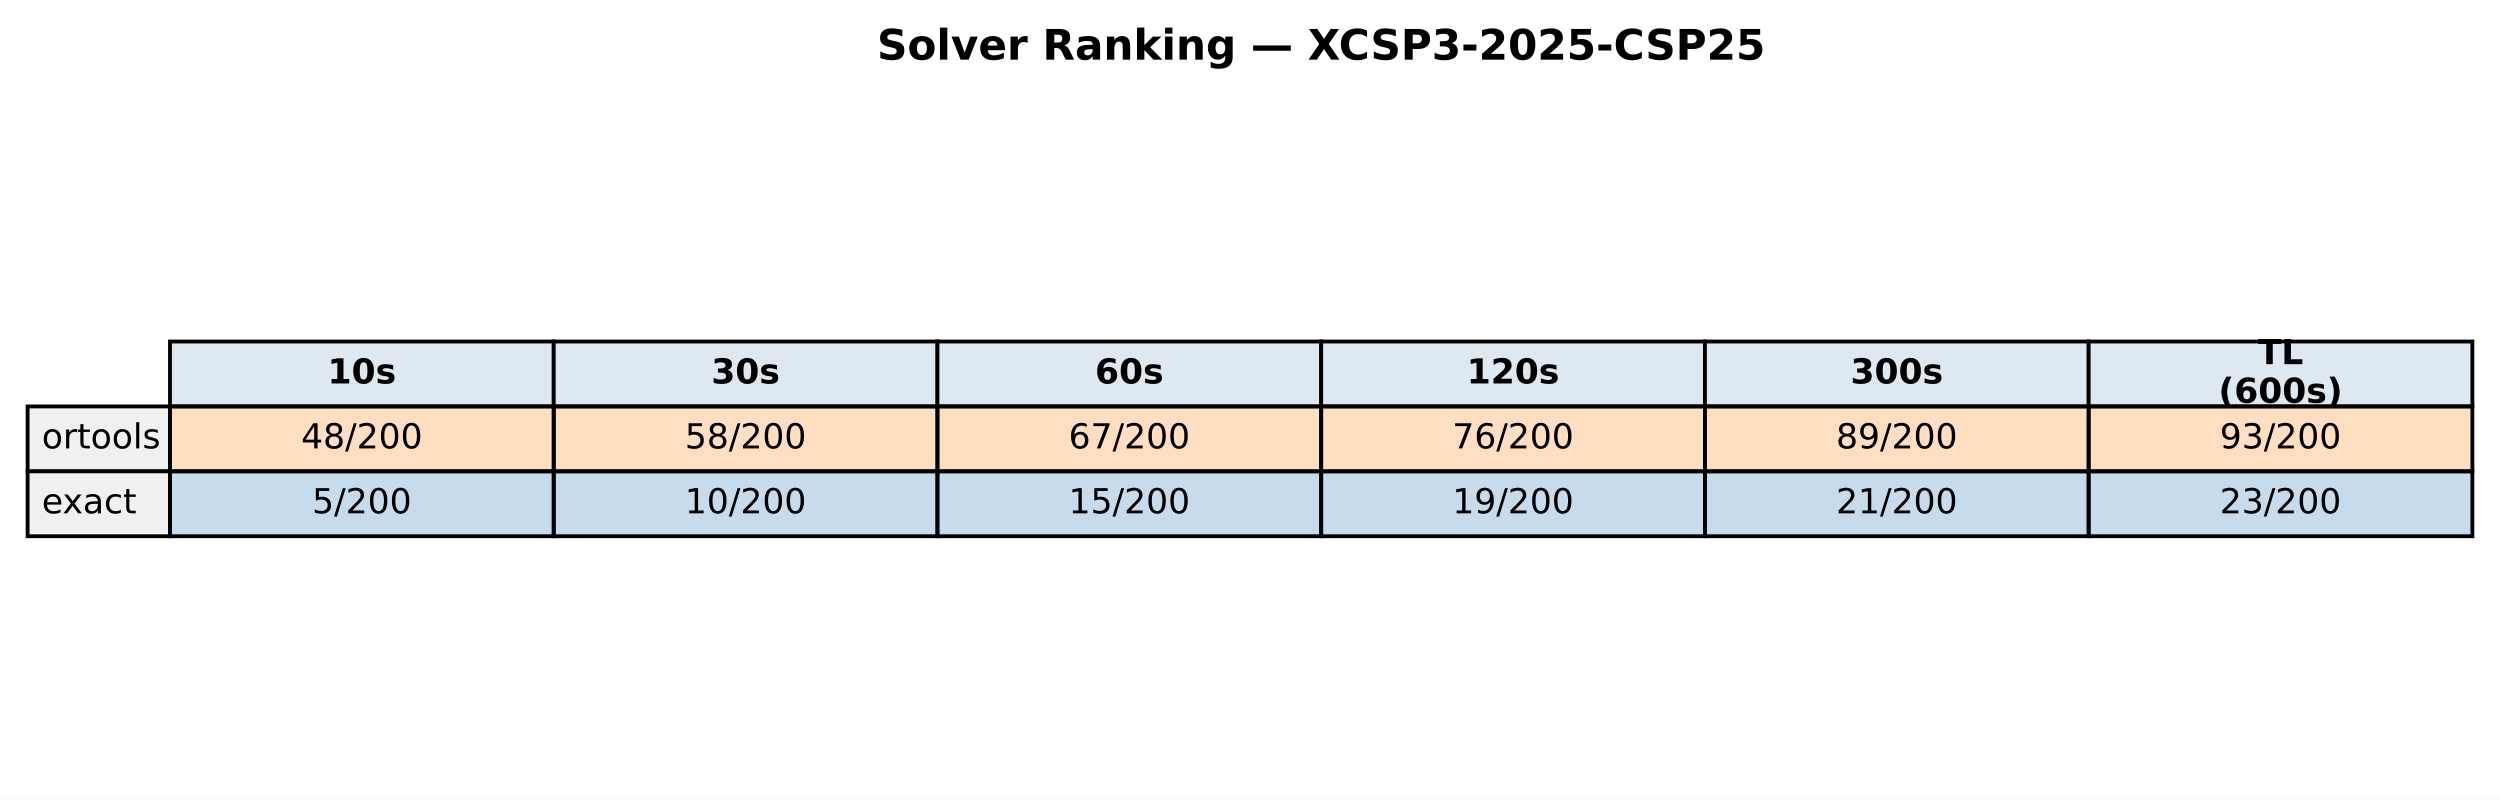
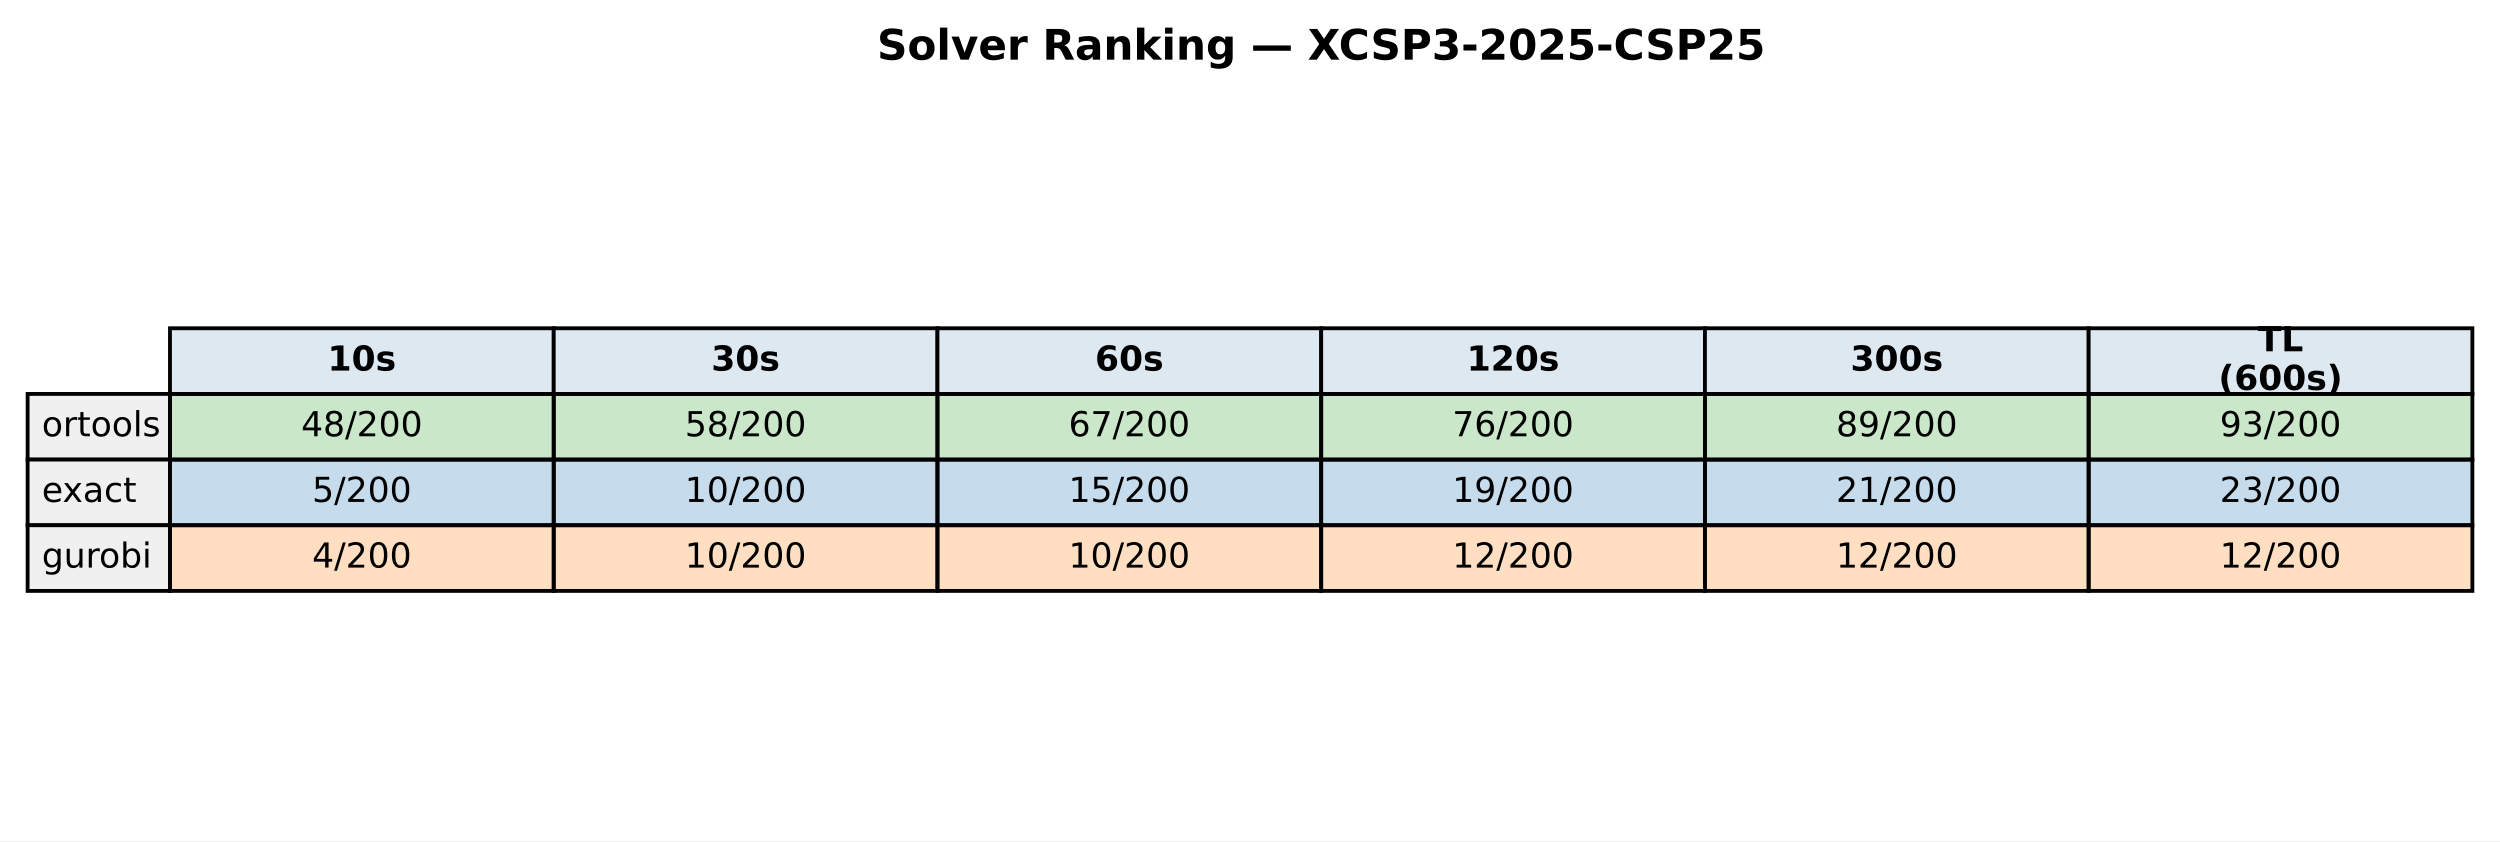
- <svg xmlns="http://www.w3.org/2000/svg" xmlns:xlink="http://www.w3.org/1999/xlink" width="651.881pt" height="208.518pt" viewBox="0 0 651.881 208.518" version="1.1">
+ <svg xmlns="http://www.w3.org/2000/svg" xmlns:xlink="http://www.w3.org/1999/xlink" width="651.881pt" height="219.318pt" viewBox="0 0 651.881 219.318" version="1.1">
  <defs>
    <style type="text/css">*{stroke-linejoin: round; stroke-linecap: butt}</style>
  </defs>
  <g id="figure_1">
    <g id="patch_1">
-       <path d="M 0 208.518  L 651.881 208.518  L 651.881 0  L 0 0  z " style="fill: #ffffff" />
+       <path d="M 0 219.318  L 651.881 219.318  L 651.881 0  L 0 0  z " style="fill: #ffffff" />
    </g>
    <g id="axes_1">
      <g id="table_1">
        <g id="patch_2">
-           <path d="M 44.325 105.976  L 144.384 105.976  L 144.384 89.051  L 44.325 89.051  z " style="fill: #dde8f0; stroke: #000000; stroke-linejoin: miter" />
+           <path d="M 44.325 102.718  L 144.384 102.718  L 144.384 85.597  L 44.325 85.597  z " style="fill: #dde8f0; stroke: #000000; stroke-linejoin: miter" />
        </g>
        <g id="text_1">
-           <g transform="translate(85.41442 99.99704) scale(0.09 -0.09)">
+           <g transform="translate(85.41442 96.64083) scale(0.09 -0.09)">
            <defs>
              <path id="DejaVuSans-Bold-31" d="M 750 831  L 1813 831  L 1813 3847  L 722 3622  L 722 4441  L 1806 4666  L 2950 4666  L 2950 831  L 4013 831  L 4013 0  L 750 0  L 750 831  z " transform="scale(0.015625)" />
              <path id="DejaVuSans-Bold-30" d="M 2944 2338  Q 2944 3213 2780 3570  Q 2616 3928 2228 3928  Q 1841 3928 1675 3570  Q 1509 3213 1509 2338  Q 1509 1453 1675 1090  Q 1841 728 2228 728  Q 2613 728 2778 1090  Q 2944 1453 2944 2338  z M 4147 2328  Q 4147 1169 3647 539  Q 3147 -91 2228 -91  Q 1306 -91 806 539  Q 306 1169 306 2328  Q 306 3491 806 4120  Q 1306 4750 2228 4750  Q 3147 4750 3647 4120  Q 4147 3491 4147 2328  z " transform="scale(0.015625)" />
              <path id="DejaVuSans-Bold-73" d="M 3272 3391  L 3272 2541  Q 2913 2691 2578 2766  Q 2244 2841 1947 2841  Q 1628 2841 1473 2761  Q 1319 2681 1319 2516  Q 1319 2381 1436 2309  Q 1553 2238 1856 2203  L 2053 2175  Q 2913 2066 3209 1816  Q 3506 1566 3506 1031  Q 3506 472 3093 190  Q 2681 -91 1863 -91  Q 1516 -91 1145 -36  Q 775 19 384 128  L 384 978  Q 719 816 1070 734  Q 1422 653 1784 653  Q 2113 653 2278 743  Q 2444 834 2444 1013  Q 2444 1163 2330 1236  Q 2216 1309 1875 1350  L 1678 1375  Q 931 1469 631 1722  Q 331 1975 331 2491  Q 331 3047 712 3315  Q 1094 3584 1881 3584  Q 2191 3584 2531 3537  Q 2872 3491 3272 3391  z " transform="scale(0.015625)" />
            </defs>
            <use xlink:href="#DejaVuSans-Bold-31" />
            <use xlink:href="#DejaVuSans-Bold-30" transform="translate(69.58008 0)" />
            <use xlink:href="#DejaVuSans-Bold-73" transform="translate(139.1602 0)" />
          </g>
        </g>
        <g id="patch_3">
-           <path d="M 144.384 105.976  L 244.444 105.976  L 244.444 89.051  L 144.384 89.051  z " style="fill: #dde8f0; stroke: #000000; stroke-linejoin: miter" />
+           <path d="M 144.384 102.718  L 244.444 102.718  L 244.444 85.597  L 144.384 85.597  z " style="fill: #dde8f0; stroke: #000000; stroke-linejoin: miter" />
        </g>
        <g id="text_2">
-           <g transform="translate(185.4737 99.99704) scale(0.09 -0.09)">
+           <g transform="translate(185.4737 96.64083) scale(0.09 -0.09)">
            <defs>
              <path id="DejaVuSans-Bold-33" d="M 2981 2516  Q 3453 2394 3698 2092  Q 3944 1791 3944 1325  Q 3944 631 3412 270  Q 2881 -91 1863 -91  Q 1503 -91 1142 -33  Q 781 25 428 141  L 428 1069  Q 766 900 1098 814  Q 1431 728 1753 728  Q 2231 728 2486 893  Q 2741 1059 2741 1369  Q 2741 1688 2480 1852  Q 2219 2016 1709 2016  L 1228 2016  L 1228 2791  L 1734 2791  Q 2188 2791 2409 2933  Q 2631 3075 2631 3366  Q 2631 3634 2415 3781  Q 2200 3928 1806 3928  Q 1516 3928 1219 3862  Q 922 3797 628 3669  L 628 4550  Q 984 4650 1334 4700  Q 1684 4750 2022 4750  Q 2931 4750 3382 4451  Q 3834 4153 3834 3553  Q 3834 3144 3618 2883  Q 3403 2622 2981 2516  z " transform="scale(0.015625)" />
            </defs>
            <use xlink:href="#DejaVuSans-Bold-33" />
            <use xlink:href="#DejaVuSans-Bold-30" transform="translate(69.58008 0)" />
            <use xlink:href="#DejaVuSans-Bold-73" transform="translate(139.1602 0)" />
          </g>
        </g>
        <g id="patch_4">
-           <path d="M 244.444 105.976  L 344.503 105.976  L 344.503 89.051  L 244.444 89.051  z " style="fill: #dde8f0; stroke: #000000; stroke-linejoin: miter" />
+           <path d="M 244.444 102.718  L 344.503 102.718  L 344.503 85.597  L 244.444 85.597  z " style="fill: #dde8f0; stroke: #000000; stroke-linejoin: miter" />
        </g>
        <g id="text_3">
-           <g transform="translate(285.533 99.99704) scale(0.09 -0.09)">
+           <g transform="translate(285.533 96.64083) scale(0.09 -0.09)">
            <defs>
              <path id="DejaVuSans-Bold-36" d="M 2316 2303  Q 2000 2303 1842 2098  Q 1684 1894 1684 1484  Q 1684 1075 1842 870  Q 2000 666 2316 666  Q 2634 666 2792 870  Q 2950 1075 2950 1484  Q 2950 1894 2792 2098  Q 2634 2303 2316 2303  z M 3803 4544  L 3803 3681  Q 3506 3822 3243 3889  Q 2981 3956 2731 3956  Q 2194 3956 1894 3657  Q 1594 3359 1544 2772  Q 1750 2925 1990 3001  Q 2231 3078 2516 3078  Q 3231 3078 3670 2659  Q 4109 2241 4109 1563  Q 4109 813 3618 361  Q 3128 -91 2303 -91  Q 1394 -91 895 523  Q 397 1138 397 2266  Q 397 3422 980 4083  Q 1563 4744 2578 4744  Q 2900 4744 3203 4694  Q 3506 4644 3803 4544  z " transform="scale(0.015625)" />
            </defs>
            <use xlink:href="#DejaVuSans-Bold-36" />
            <use xlink:href="#DejaVuSans-Bold-30" transform="translate(69.58008 0)" />
            <use xlink:href="#DejaVuSans-Bold-73" transform="translate(139.1602 0)" />
          </g>
        </g>
        <g id="patch_5">
-           <path d="M 344.503 105.976  L 444.562 105.976  L 444.562 89.051  L 344.503 89.051  z " style="fill: #dde8f0; stroke: #000000; stroke-linejoin: miter" />
+           <path d="M 344.503 102.718  L 444.562 102.718  L 444.562 85.597  L 344.503 85.597  z " style="fill: #dde8f0; stroke: #000000; stroke-linejoin: miter" />
        </g>
        <g id="text_4">
-           <g transform="translate(382.4613 99.99704) scale(0.09 -0.09)">
+           <g transform="translate(382.4613 96.64083) scale(0.09 -0.09)">
            <defs>
              <path id="DejaVuSans-Bold-32" d="M 1844 884  L 3897 884  L 3897 0  L 506 0  L 506 884  L 2209 2388  Q 2438 2594 2547 2791  Q 2656 2988 2656 3200  Q 2656 3528 2436 3728  Q 2216 3928 1850 3928  Q 1569 3928 1234 3808  Q 900 3688 519 3450  L 519 4475  Q 925 4609 1322 4679  Q 1719 4750 2100 4750  Q 2938 4750 3402 4381  Q 3866 4013 3866 3353  Q 3866 2972 3669 2642  Q 3472 2313 2841 1759  L 1844 884  z " transform="scale(0.015625)" />
            </defs>
            <use xlink:href="#DejaVuSans-Bold-31" />
            <use xlink:href="#DejaVuSans-Bold-32" transform="translate(69.58008 0)" />
            <use xlink:href="#DejaVuSans-Bold-30" transform="translate(139.1602 0)" />
            <use xlink:href="#DejaVuSans-Bold-73" transform="translate(208.7402 0)" />
          </g>
        </g>
        <g id="patch_6">
-           <path d="M 444.562 105.976  L 544.621 105.976  L 544.621 89.051  L 444.562 89.051  z " style="fill: #dde8f0; stroke: #000000; stroke-linejoin: miter" />
+           <path d="M 444.562 102.718  L 544.621 102.718  L 544.621 85.597  L 444.562 85.597  z " style="fill: #dde8f0; stroke: #000000; stroke-linejoin: miter" />
        </g>
        <g id="text_5">
-           <g transform="translate(482.5206 99.99704) scale(0.09 -0.09)">
+           <g transform="translate(482.5206 96.64083) scale(0.09 -0.09)">
            <use xlink:href="#DejaVuSans-Bold-33" />
            <use xlink:href="#DejaVuSans-Bold-30" transform="translate(69.58008 0)" />
            <use xlink:href="#DejaVuSans-Bold-30" transform="translate(139.1602 0)" />
            <use xlink:href="#DejaVuSans-Bold-73" transform="translate(208.7402 0)" />
          </g>
        </g>
        <g id="patch_7">
-           <path d="M 544.621 105.976  L 644.681 105.976  L 644.681 89.051  L 544.621 89.051  z " style="fill: #dde8f0; stroke: #000000; stroke-linejoin: miter" />
+           <path d="M 544.621 102.718  L 644.681 102.718  L 644.681 85.597  L 544.621 85.597  z " style="fill: #dde8f0; stroke: #000000; stroke-linejoin: miter" />
        </g>
        <g id="text_6">
-           <g transform="translate(588.714 94.95803) scale(0.09 -0.09)">
+           <g transform="translate(588.714 91.60181) scale(0.09 -0.09)">
            <defs>
              <path id="DejaVuSans-Bold-54" d="M 31 4666  L 4331 4666  L 4331 3756  L 2784 3756  L 2784 0  L 1581 0  L 1581 3756  L 31 3756  L 31 4666  z " transform="scale(0.015625)" />
              <path id="DejaVuSans-Bold-4c" d="M 588 4666  L 1791 4666  L 1791 909  L 3903 909  L 3903 0  L 588 0  L 588 4666  z " transform="scale(0.015625)" />
            </defs>
            <use xlink:href="#DejaVuSans-Bold-54" />
            <use xlink:href="#DejaVuSans-Bold-4c" transform="translate(68.21289 0)" />
          </g>
-           <g transform="translate(578.4666 105.0361) scale(0.09 -0.09)">
+           <g transform="translate(578.4666 101.6798) scale(0.09 -0.09)">
            <defs>
              <path id="DejaVuSans-Bold-28" d="M 2413 -844  L 1484 -844  Q 1006 -72 778 623  Q 550 1319 550 2003  Q 550 2688 779 3389  Q 1009 4091 1484 4856  L 2413 4856  Q 2013 4116 1813 3408  Q 1613 2700 1613 2009  Q 1613 1319 1811 609  Q 2009 -100 2413 -844  z " transform="scale(0.015625)" />
              <path id="DejaVuSans-Bold-29" d="M 513 -844  Q 913 -100 1113 609  Q 1313 1319 1313 2009  Q 1313 2700 1113 3408  Q 913 4116 513 4856  L 1441 4856  Q 1916 4091 2145 3389  Q 2375 2688 2375 2003  Q 2375 1319 2147 623  Q 1919 -72 1441 -844  L 513 -844  z " transform="scale(0.015625)" />
            </defs>
            <use xlink:href="#DejaVuSans-Bold-28" />
            <use xlink:href="#DejaVuSans-Bold-36" transform="translate(45.70312 0)" />
            <use xlink:href="#DejaVuSans-Bold-30" transform="translate(115.2832 0)" />
            <use xlink:href="#DejaVuSans-Bold-30" transform="translate(184.8633 0)" />
            <use xlink:href="#DejaVuSans-Bold-73" transform="translate(254.4434 0)" />
            <use xlink:href="#DejaVuSans-Bold-29" transform="translate(313.9648 0)" />
          </g>
        </g>
        <g id="patch_8">
-           <path d="M 7.2 122.901  L 44.325 122.901  L 44.325 105.976  L 7.2 105.976  z " style="fill: #f0f0f0; stroke: #000000; stroke-linejoin: miter" />
+           <path d="M 7.2 119.838  L 44.325 119.838  L 44.325 102.718  L 7.2 102.718  z " style="fill: #f0f0f0; stroke: #000000; stroke-linejoin: miter" />
        </g>
        <g id="text_7">
-           <g transform="translate(10.9125 116.9217) scale(0.09 -0.09)">
+           <g transform="translate(10.9125 113.7614) scale(0.09 -0.09)">
            <defs>
              <path id="DejaVuSans-6f" d="M 1959 3097  Q 1497 3097 1228 2736  Q 959 2375 959 1747  Q 959 1119 1226 758  Q 1494 397 1959 397  Q 2419 397 2687 759  Q 2956 1122 2956 1747  Q 2956 2369 2687 2733  Q 2419 3097 1959 3097  z M 1959 3584  Q 2709 3584 3137 3096  Q 3566 2609 3566 1747  Q 3566 888 3137 398  Q 2709 -91 1959 -91  Q 1206 -91 779 398  Q 353 888 353 1747  Q 353 2609 779 3096  Q 1206 3584 1959 3584  z " transform="scale(0.015625)" />
              <path id="DejaVuSans-72" d="M 2631 2963  Q 2534 3019 2420 3045  Q 2306 3072 2169 3072  Q 1681 3072 1420 2755  Q 1159 2438 1159 1844  L 1159 0  L 581 0  L 581 3500  L 1159 3500  L 1159 2956  Q 1341 3275 1631 3429  Q 1922 3584 2338 3584  Q 2397 3584 2469 3576  Q 2541 3569 2628 3553  L 2631 2963  z " transform="scale(0.015625)" />
              <path id="DejaVuSans-74" d="M 1172 4494  L 1172 3500  L 2356 3500  L 2356 3053  L 1172 3053  L 1172 1153  Q 1172 725 1289 603  Q 1406 481 1766 481  L 2356 481  L 2356 0  L 1766 0  Q 1100 0 847 248  Q 594 497 594 1153  L 594 3053  L 172 3053  L 172 3500  L 594 3500  L 594 4494  L 1172 4494  z " transform="scale(0.015625)" />
              <path id="DejaVuSans-6c" d="M 603 4863  L 1178 4863  L 1178 0  L 603 0  L 603 4863  z " transform="scale(0.015625)" />
              <path id="DejaVuSans-73" d="M 2834 3397  L 2834 2853  Q 2591 2978 2328 3040  Q 2066 3103 1784 3103  Q 1356 3103 1142 2972  Q 928 2841 928 2578  Q 928 2378 1081 2264  Q 1234 2150 1697 2047  L 1894 2003  Q 2506 1872 2764 1633  Q 3022 1394 3022 966  Q 3022 478 2636 193  Q 2250 -91 1575 -91  Q 1294 -91 989 -36  Q 684 19 347 128  L 347 722  Q 666 556 975 473  Q 1284 391 1588 391  Q 1994 391 2212 530  Q 2431 669 2431 922  Q 2431 1156 2273 1281  Q 2116 1406 1581 1522  L 1381 1569  Q 847 1681 609 1914  Q 372 2147 372 2553  Q 372 3047 722 3315  Q 1072 3584 1716 3584  Q 2034 3584 2315 3537  Q 2597 3491 2834 3397  z " transform="scale(0.015625)" />
            </defs>
            <use xlink:href="#DejaVuSans-6f" />
            <use xlink:href="#DejaVuSans-72" transform="translate(61.18164 0)" />
            <use xlink:href="#DejaVuSans-74" transform="translate(102.2949 0)" />
            <use xlink:href="#DejaVuSans-6f" transform="translate(141.5039 0)" />
            <use xlink:href="#DejaVuSans-6f" transform="translate(202.6855 0)" />
            <use xlink:href="#DejaVuSans-6c" transform="translate(263.8672 0)" />
            <use xlink:href="#DejaVuSans-73" transform="translate(291.6504 0)" />
          </g>
        </g>
        <g id="patch_9">
-           <path d="M 44.325 122.901  L 144.384 122.901  L 144.384 105.976  L 44.325 105.976  z " style="fill: #ff7f0e; fill-opacity: 0.25; stroke: #000000; stroke-linejoin: miter" />
+           <path d="M 44.325 119.838  L 144.384 119.838  L 144.384 102.718  L 44.325 102.718  z " style="fill: #2ca02c; fill-opacity: 0.25; stroke: #000000; stroke-linejoin: miter" />
        </g>
        <g id="text_8">
-           <g transform="translate(78.52309 116.9217) scale(0.09 -0.09)">
+           <g transform="translate(78.52309 113.7614) scale(0.09 -0.09)">
            <defs>
              <path id="DejaVuSans-34" d="M 2419 4116  L 825 1625  L 2419 1625  L 2419 4116  z M 2253 4666  L 3047 4666  L 3047 1625  L 3713 1625  L 3713 1100  L 3047 1100  L 3047 0  L 2419 0  L 2419 1100  L 313 1100  L 313 1709  L 2253 4666  z " transform="scale(0.015625)" />
              <path id="DejaVuSans-38" d="M 2034 2216  Q 1584 2216 1326 1975  Q 1069 1734 1069 1313  Q 1069 891 1326 650  Q 1584 409 2034 409  Q 2484 409 2743 651  Q 3003 894 3003 1313  Q 3003 1734 2745 1975  Q 2488 2216 2034 2216  z M 1403 2484  Q 997 2584 770 2862  Q 544 3141 544 3541  Q 544 4100 942 4425  Q 1341 4750 2034 4750  Q 2731 4750 3128 4425  Q 3525 4100 3525 3541  Q 3525 3141 3298 2862  Q 3072 2584 2669 2484  Q 3125 2378 3379 2068  Q 3634 1759 3634 1313  Q 3634 634 3220 271  Q 2806 -91 2034 -91  Q 1263 -91 848 271  Q 434 634 434 1313  Q 434 1759 690 2068  Q 947 2378 1403 2484  z M 1172 3481  Q 1172 3119 1398 2916  Q 1625 2713 2034 2713  Q 2441 2713 2670 2916  Q 2900 3119 2900 3481  Q 2900 3844 2670 4047  Q 2441 4250 2034 4250  Q 1625 4250 1398 4047  Q 1172 3844 1172 3481  z " transform="scale(0.015625)" />
              <path id="DejaVuSans-2f" d="M 1625 4666  L 2156 4666  L 531 -594  L 0 -594  L 1625 4666  z " transform="scale(0.015625)" />
              <path id="DejaVuSans-32" d="M 1228 531  L 3431 531  L 3431 0  L 469 0  L 469 531  Q 828 903 1448 1529  Q 2069 2156 2228 2338  Q 2531 2678 2651 2914  Q 2772 3150 2772 3378  Q 2772 3750 2511 3984  Q 2250 4219 1831 4219  Q 1534 4219 1204 4116  Q 875 4013 500 3803  L 500 4441  Q 881 4594 1212 4672  Q 1544 4750 1819 4750  Q 2544 4750 2975 4387  Q 3406 4025 3406 3419  Q 3406 3131 3298 2873  Q 3191 2616 2906 2266  Q 2828 2175 2409 1742  Q 1991 1309 1228 531  z " transform="scale(0.015625)" />
              <path id="DejaVuSans-30" d="M 2034 4250  Q 1547 4250 1301 3770  Q 1056 3291 1056 2328  Q 1056 1369 1301 889  Q 1547 409 2034 409  Q 2525 409 2770 889  Q 3016 1369 3016 2328  Q 3016 3291 2770 3770  Q 2525 4250 2034 4250  z M 2034 4750  Q 2819 4750 3233 4129  Q 3647 3509 3647 2328  Q 3647 1150 3233 529  Q 2819 -91 2034 -91  Q 1250 -91 836 529  Q 422 1150 422 2328  Q 422 3509 836 4129  Q 1250 4750 2034 4750  z " transform="scale(0.015625)" />
            </defs>
            <use xlink:href="#DejaVuSans-34" />
            <use xlink:href="#DejaVuSans-38" transform="translate(63.62305 0)" />
            <use xlink:href="#DejaVuSans-2f" transform="translate(127.2461 0)" />
            <use xlink:href="#DejaVuSans-32" transform="translate(160.9375 0)" />
            <use xlink:href="#DejaVuSans-30" transform="translate(224.5605 0)" />
            <use xlink:href="#DejaVuSans-30" transform="translate(288.1836 0)" />
          </g>
        </g>
        <g id="patch_10">
-           <path d="M 144.384 122.901  L 244.444 122.901  L 244.444 105.976  L 144.384 105.976  z " style="fill: #ff7f0e; fill-opacity: 0.25; stroke: #000000; stroke-linejoin: miter" />
+           <path d="M 144.384 119.838  L 244.444 119.838  L 244.444 102.718  L 144.384 102.718  z " style="fill: #2ca02c; fill-opacity: 0.25; stroke: #000000; stroke-linejoin: miter" />
        </g>
        <g id="text_9">
-           <g transform="translate(178.5824 116.9217) scale(0.09 -0.09)">
+           <g transform="translate(178.5824 113.7614) scale(0.09 -0.09)">
            <defs>
              <path id="DejaVuSans-35" d="M 691 4666  L 3169 4666  L 3169 4134  L 1269 4134  L 1269 2991  Q 1406 3038 1543 3061  Q 1681 3084 1819 3084  Q 2600 3084 3056 2656  Q 3513 2228 3513 1497  Q 3513 744 3044 326  Q 2575 -91 1722 -91  Q 1428 -91 1123 -41  Q 819 9 494 109  L 494 744  Q 775 591 1075 516  Q 1375 441 1709 441  Q 2250 441 2565 725  Q 2881 1009 2881 1497  Q 2881 1984 2565 2268  Q 2250 2553 1709 2553  Q 1456 2553 1204 2497  Q 953 2441 691 2322  L 691 4666  z " transform="scale(0.015625)" />
            </defs>
            <use xlink:href="#DejaVuSans-35" />
            <use xlink:href="#DejaVuSans-38" transform="translate(63.62305 0)" />
            <use xlink:href="#DejaVuSans-2f" transform="translate(127.2461 0)" />
            <use xlink:href="#DejaVuSans-32" transform="translate(160.9375 0)" />
            <use xlink:href="#DejaVuSans-30" transform="translate(224.5605 0)" />
            <use xlink:href="#DejaVuSans-30" transform="translate(288.1836 0)" />
          </g>
        </g>
        <g id="patch_11">
-           <path d="M 244.444 122.901  L 344.503 122.901  L 344.503 105.976  L 244.444 105.976  z " style="fill: #ff7f0e; fill-opacity: 0.25; stroke: #000000; stroke-linejoin: miter" />
+           <path d="M 244.444 119.838  L 344.503 119.838  L 344.503 102.718  L 244.444 102.718  z " style="fill: #2ca02c; fill-opacity: 0.25; stroke: #000000; stroke-linejoin: miter" />
        </g>
        <g id="text_10">
-           <g transform="translate(278.6417 116.9217) scale(0.09 -0.09)">
+           <g transform="translate(278.6417 113.7614) scale(0.09 -0.09)">
            <defs>
              <path id="DejaVuSans-36" d="M 2113 2584  Q 1688 2584 1439 2293  Q 1191 2003 1191 1497  Q 1191 994 1439 701  Q 1688 409 2113 409  Q 2538 409 2786 701  Q 3034 994 3034 1497  Q 3034 2003 2786 2293  Q 2538 2584 2113 2584  z M 3366 4563  L 3366 3988  Q 3128 4100 2886 4159  Q 2644 4219 2406 4219  Q 1781 4219 1451 3797  Q 1122 3375 1075 2522  Q 1259 2794 1537 2939  Q 1816 3084 2150 3084  Q 2853 3084 3261 2657  Q 3669 2231 3669 1497  Q 3669 778 3244 343  Q 2819 -91 2113 -91  Q 1303 -91 875 529  Q 447 1150 447 2328  Q 447 3434 972 4092  Q 1497 4750 2381 4750  Q 2619 4750 2861 4703  Q 3103 4656 3366 4563  z " transform="scale(0.015625)" />
              <path id="DejaVuSans-37" d="M 525 4666  L 3525 4666  L 3525 4397  L 1831 0  L 1172 0  L 2766 4134  L 525 4134  L 525 4666  z " transform="scale(0.015625)" />
            </defs>
            <use xlink:href="#DejaVuSans-36" />
            <use xlink:href="#DejaVuSans-37" transform="translate(63.62305 0)" />
            <use xlink:href="#DejaVuSans-2f" transform="translate(127.2461 0)" />
            <use xlink:href="#DejaVuSans-32" transform="translate(160.9375 0)" />
            <use xlink:href="#DejaVuSans-30" transform="translate(224.5605 0)" />
            <use xlink:href="#DejaVuSans-30" transform="translate(288.1836 0)" />
          </g>
        </g>
        <g id="patch_12">
-           <path d="M 344.503 122.901  L 444.562 122.901  L 444.562 105.976  L 344.503 105.976  z " style="fill: #ff7f0e; fill-opacity: 0.25; stroke: #000000; stroke-linejoin: miter" />
+           <path d="M 344.503 119.838  L 444.562 119.838  L 444.562 102.718  L 344.503 102.718  z " style="fill: #2ca02c; fill-opacity: 0.25; stroke: #000000; stroke-linejoin: miter" />
        </g>
        <g id="text_11">
-           <g transform="translate(378.701 116.9217) scale(0.09 -0.09)">
+           <g transform="translate(378.701 113.7614) scale(0.09 -0.09)">
            <use xlink:href="#DejaVuSans-37" />
            <use xlink:href="#DejaVuSans-36" transform="translate(63.62305 0)" />
            <use xlink:href="#DejaVuSans-2f" transform="translate(127.2461 0)" />
            <use xlink:href="#DejaVuSans-32" transform="translate(160.9375 0)" />
            <use xlink:href="#DejaVuSans-30" transform="translate(224.5605 0)" />
            <use xlink:href="#DejaVuSans-30" transform="translate(288.1836 0)" />
          </g>
        </g>
        <g id="patch_13">
-           <path d="M 444.562 122.901  L 544.621 122.901  L 544.621 105.976  L 444.562 105.976  z " style="fill: #ff7f0e; fill-opacity: 0.25; stroke: #000000; stroke-linejoin: miter" />
+           <path d="M 444.562 119.838  L 544.621 119.838  L 544.621 102.718  L 444.562 102.718  z " style="fill: #2ca02c; fill-opacity: 0.25; stroke: #000000; stroke-linejoin: miter" />
        </g>
        <g id="text_12">
-           <g transform="translate(478.7603 116.9217) scale(0.09 -0.09)">
+           <g transform="translate(478.7603 113.7614) scale(0.09 -0.09)">
            <defs>
              <path id="DejaVuSans-39" d="M 703 97  L 703 672  Q 941 559 1184 500  Q 1428 441 1663 441  Q 2288 441 2617 861  Q 2947 1281 2994 2138  Q 2813 1869 2534 1725  Q 2256 1581 1919 1581  Q 1219 1581 811 2004  Q 403 2428 403 3163  Q 403 3881 828 4315  Q 1253 4750 1959 4750  Q 2769 4750 3195 4129  Q 3622 3509 3622 2328  Q 3622 1225 3098 567  Q 2575 -91 1691 -91  Q 1453 -91 1209 -44  Q 966 3 703 97  z M 1959 2075  Q 2384 2075 2632 2365  Q 2881 2656 2881 3163  Q 2881 3666 2632 3958  Q 2384 4250 1959 4250  Q 1534 4250 1286 3958  Q 1038 3666 1038 3163  Q 1038 2656 1286 2365  Q 1534 2075 1959 2075  z " transform="scale(0.015625)" />
            </defs>
            <use xlink:href="#DejaVuSans-38" />
            <use xlink:href="#DejaVuSans-39" transform="translate(63.62305 0)" />
            <use xlink:href="#DejaVuSans-2f" transform="translate(127.2461 0)" />
            <use xlink:href="#DejaVuSans-32" transform="translate(160.9375 0)" />
            <use xlink:href="#DejaVuSans-30" transform="translate(224.5605 0)" />
            <use xlink:href="#DejaVuSans-30" transform="translate(288.1836 0)" />
          </g>
        </g>
        <g id="patch_14">
-           <path d="M 544.621 122.901  L 644.681 122.901  L 644.681 105.976  L 544.621 105.976  z " style="fill: #ff7f0e; fill-opacity: 0.25; stroke: #000000; stroke-linejoin: miter" />
+           <path d="M 544.621 119.838  L 644.681 119.838  L 644.681 102.718  L 544.621 102.718  z " style="fill: #2ca02c; fill-opacity: 0.25; stroke: #000000; stroke-linejoin: miter" />
        </g>
        <g id="text_13">
-           <g transform="translate(578.8196 116.9217) scale(0.09 -0.09)">
+           <g transform="translate(578.8196 113.7614) scale(0.09 -0.09)">
            <defs>
              <path id="DejaVuSans-33" d="M 2597 2516  Q 3050 2419 3304 2112  Q 3559 1806 3559 1356  Q 3559 666 3084 287  Q 2609 -91 1734 -91  Q 1441 -91 1130 -33  Q 819 25 488 141  L 488 750  Q 750 597 1062 519  Q 1375 441 1716 441  Q 2309 441 2620 675  Q 2931 909 2931 1356  Q 2931 1769 2642 2001  Q 2353 2234 1838 2234  L 1294 2234  L 1294 2753  L 1863 2753  Q 2328 2753 2575 2939  Q 2822 3125 2822 3475  Q 2822 3834 2567 4026  Q 2313 4219 1838 4219  Q 1578 4219 1281 4162  Q 984 4106 628 3988  L 628 4550  Q 988 4650 1302 4700  Q 1616 4750 1894 4750  Q 2613 4750 3031 4423  Q 3450 4097 3450 3541  Q 3450 3153 3228 2886  Q 3006 2619 2597 2516  z " transform="scale(0.015625)" />
            </defs>
            <use xlink:href="#DejaVuSans-39" />
            <use xlink:href="#DejaVuSans-33" transform="translate(63.62305 0)" />
            <use xlink:href="#DejaVuSans-2f" transform="translate(127.2461 0)" />
            <use xlink:href="#DejaVuSans-32" transform="translate(160.9375 0)" />
            <use xlink:href="#DejaVuSans-30" transform="translate(224.5605 0)" />
            <use xlink:href="#DejaVuSans-30" transform="translate(288.1836 0)" />
          </g>
        </g>
        <g id="patch_15">
-           <path d="M 7.2 139.825  L 44.325 139.825  L 44.325 122.901  L 7.2 122.901  z " style="fill: #f0f0f0; stroke: #000000; stroke-linejoin: miter" />
+           <path d="M 7.2 136.959  L 44.325 136.959  L 44.325 119.838  L 7.2 119.838  z " style="fill: #f0f0f0; stroke: #000000; stroke-linejoin: miter" />
        </g>
        <g id="text_14">
-           <g transform="translate(10.9125 133.8464) scale(0.09 -0.09)">
+           <g transform="translate(10.9125 130.882) scale(0.09 -0.09)">
            <defs>
              <path id="DejaVuSans-65" d="M 3597 1894  L 3597 1613  L 953 1613  Q 991 1019 1311 708  Q 1631 397 2203 397  Q 2534 397 2845 478  Q 3156 559 3463 722  L 3463 178  Q 3153 47 2828 -22  Q 2503 -91 2169 -91  Q 1331 -91 842 396  Q 353 884 353 1716  Q 353 2575 817 3079  Q 1281 3584 2069 3584  Q 2775 3584 3186 3129  Q 3597 2675 3597 1894  z M 3022 2063  Q 3016 2534 2758 2815  Q 2500 3097 2075 3097  Q 1594 3097 1305 2825  Q 1016 2553 972 2059  L 3022 2063  z " transform="scale(0.015625)" />
              <path id="DejaVuSans-78" d="M 3513 3500  L 2247 1797  L 3578 0  L 2900 0  L 1881 1375  L 863 0  L 184 0  L 1544 1831  L 300 3500  L 978 3500  L 1906 2253  L 2834 3500  L 3513 3500  z " transform="scale(0.015625)" />
              <path id="DejaVuSans-61" d="M 2194 1759  Q 1497 1759 1228 1600  Q 959 1441 959 1056  Q 959 750 1161 570  Q 1363 391 1709 391  Q 2188 391 2477 730  Q 2766 1069 2766 1631  L 2766 1759  L 2194 1759  z M 3341 1997  L 3341 0  L 2766 0  L 2766 531  Q 2569 213 2275 61  Q 1981 -91 1556 -91  Q 1019 -91 701 211  Q 384 513 384 1019  Q 384 1609 779 1909  Q 1175 2209 1959 2209  L 2766 2209  L 2766 2266  Q 2766 2663 2505 2880  Q 2244 3097 1772 3097  Q 1472 3097 1187 3025  Q 903 2953 641 2809  L 641 3341  Q 956 3463 1253 3523  Q 1550 3584 1831 3584  Q 2591 3584 2966 3190  Q 3341 2797 3341 1997  z " transform="scale(0.015625)" />
              <path id="DejaVuSans-63" d="M 3122 3366  L 3122 2828  Q 2878 2963 2633 3030  Q 2388 3097 2138 3097  Q 1578 3097 1268 2742  Q 959 2388 959 1747  Q 959 1106 1268 751  Q 1578 397 2138 397  Q 2388 397 2633 464  Q 2878 531 3122 666  L 3122 134  Q 2881 22 2623 -34  Q 2366 -91 2075 -91  Q 1284 -91 818 406  Q 353 903 353 1747  Q 353 2603 823 3093  Q 1294 3584 2113 3584  Q 2378 3584 2631 3529  Q 2884 3475 3122 3366  z " transform="scale(0.015625)" />
            </defs>
            <use xlink:href="#DejaVuSans-65" />
            <use xlink:href="#DejaVuSans-78" transform="translate(59.77344 0)" />
            <use xlink:href="#DejaVuSans-61" transform="translate(118.9531 0)" />
            <use xlink:href="#DejaVuSans-63" transform="translate(180.2324 0)" />
            <use xlink:href="#DejaVuSans-74" transform="translate(235.2129 0)" />
          </g>
        </g>
        <g id="patch_16">
-           <path d="M 44.325 139.825  L 144.384 139.825  L 144.384 122.901  L 44.325 122.901  z " style="fill: #1f77b4; fill-opacity: 0.25; stroke: #000000; stroke-linejoin: miter" />
+           <path d="M 44.325 136.959  L 144.384 136.959  L 144.384 119.838  L 44.325 119.838  z " style="fill: #1f77b4; fill-opacity: 0.25; stroke: #000000; stroke-linejoin: miter" />
        </g>
        <g id="text_15">
-           <g transform="translate(81.38621 133.8464) scale(0.09 -0.09)">
+           <g transform="translate(81.38621 130.882) scale(0.09 -0.09)">
            <use xlink:href="#DejaVuSans-35" />
            <use xlink:href="#DejaVuSans-2f" transform="translate(63.62305 0)" />
            <use xlink:href="#DejaVuSans-32" transform="translate(97.31445 0)" />
            <use xlink:href="#DejaVuSans-30" transform="translate(160.9375 0)" />
            <use xlink:href="#DejaVuSans-30" transform="translate(224.5605 0)" />
          </g>
        </g>
        <g id="patch_17">
-           <path d="M 144.384 139.825  L 244.444 139.825  L 244.444 122.901  L 144.384 122.901  z " style="fill: #1f77b4; fill-opacity: 0.25; stroke: #000000; stroke-linejoin: miter" />
+           <path d="M 144.384 136.959  L 244.444 136.959  L 244.444 119.838  L 144.384 119.838  z " style="fill: #1f77b4; fill-opacity: 0.25; stroke: #000000; stroke-linejoin: miter" />
        </g>
        <g id="text_16">
-           <g transform="translate(178.5824 133.8464) scale(0.09 -0.09)">
+           <g transform="translate(178.5824 130.882) scale(0.09 -0.09)">
            <defs>
              <path id="DejaVuSans-31" d="M 794 531  L 1825 531  L 1825 4091  L 703 3866  L 703 4441  L 1819 4666  L 2450 4666  L 2450 531  L 3481 531  L 3481 0  L 794 0  L 794 531  z " transform="scale(0.015625)" />
            </defs>
            <use xlink:href="#DejaVuSans-31" />
            <use xlink:href="#DejaVuSans-30" transform="translate(63.62305 0)" />
            <use xlink:href="#DejaVuSans-2f" transform="translate(127.2461 0)" />
            <use xlink:href="#DejaVuSans-32" transform="translate(160.9375 0)" />
            <use xlink:href="#DejaVuSans-30" transform="translate(224.5605 0)" />
            <use xlink:href="#DejaVuSans-30" transform="translate(288.1836 0)" />
          </g>
        </g>
        <g id="patch_18">
-           <path d="M 244.444 139.825  L 344.503 139.825  L 344.503 122.901  L 244.444 122.901  z " style="fill: #1f77b4; fill-opacity: 0.25; stroke: #000000; stroke-linejoin: miter" />
+           <path d="M 244.444 136.959  L 344.503 136.959  L 344.503 119.838  L 244.444 119.838  z " style="fill: #1f77b4; fill-opacity: 0.25; stroke: #000000; stroke-linejoin: miter" />
        </g>
        <g id="text_17">
-           <g transform="translate(278.6417 133.8464) scale(0.09 -0.09)">
+           <g transform="translate(278.6417 130.882) scale(0.09 -0.09)">
            <use xlink:href="#DejaVuSans-31" />
            <use xlink:href="#DejaVuSans-35" transform="translate(63.62305 0)" />
            <use xlink:href="#DejaVuSans-2f" transform="translate(127.2461 0)" />
            <use xlink:href="#DejaVuSans-32" transform="translate(160.9375 0)" />
            <use xlink:href="#DejaVuSans-30" transform="translate(224.5605 0)" />
            <use xlink:href="#DejaVuSans-30" transform="translate(288.1836 0)" />
          </g>
        </g>
        <g id="patch_19">
-           <path d="M 344.503 139.825  L 444.562 139.825  L 444.562 122.901  L 344.503 122.901  z " style="fill: #1f77b4; fill-opacity: 0.25; stroke: #000000; stroke-linejoin: miter" />
+           <path d="M 344.503 136.959  L 444.562 136.959  L 444.562 119.838  L 344.503 119.838  z " style="fill: #1f77b4; fill-opacity: 0.25; stroke: #000000; stroke-linejoin: miter" />
        </g>
        <g id="text_18">
-           <g transform="translate(378.701 133.8464) scale(0.09 -0.09)">
+           <g transform="translate(378.701 130.882) scale(0.09 -0.09)">
            <use xlink:href="#DejaVuSans-31" />
            <use xlink:href="#DejaVuSans-39" transform="translate(63.62305 0)" />
            <use xlink:href="#DejaVuSans-2f" transform="translate(127.2461 0)" />
            <use xlink:href="#DejaVuSans-32" transform="translate(160.9375 0)" />
            <use xlink:href="#DejaVuSans-30" transform="translate(224.5605 0)" />
            <use xlink:href="#DejaVuSans-30" transform="translate(288.1836 0)" />
          </g>
        </g>
        <g id="patch_20">
-           <path d="M 444.562 139.825  L 544.621 139.825  L 544.621 122.901  L 444.562 122.901  z " style="fill: #1f77b4; fill-opacity: 0.25; stroke: #000000; stroke-linejoin: miter" />
+           <path d="M 444.562 136.959  L 544.621 136.959  L 544.621 119.838  L 444.562 119.838  z " style="fill: #1f77b4; fill-opacity: 0.25; stroke: #000000; stroke-linejoin: miter" />
        </g>
        <g id="text_19">
-           <g transform="translate(478.7603 133.8464) scale(0.09 -0.09)">
+           <g transform="translate(478.7603 130.882) scale(0.09 -0.09)">
            <use xlink:href="#DejaVuSans-32" />
            <use xlink:href="#DejaVuSans-31" transform="translate(63.62305 0)" />
            <use xlink:href="#DejaVuSans-2f" transform="translate(127.2461 0)" />
            <use xlink:href="#DejaVuSans-32" transform="translate(160.9375 0)" />
            <use xlink:href="#DejaVuSans-30" transform="translate(224.5605 0)" />
            <use xlink:href="#DejaVuSans-30" transform="translate(288.1836 0)" />
          </g>
        </g>
        <g id="patch_21">
-           <path d="M 544.621 139.825  L 644.681 139.825  L 644.681 122.901  L 544.621 122.901  z " style="fill: #1f77b4; fill-opacity: 0.25; stroke: #000000; stroke-linejoin: miter" />
+           <path d="M 544.621 136.959  L 644.681 136.959  L 644.681 119.838  L 544.621 119.838  z " style="fill: #1f77b4; fill-opacity: 0.25; stroke: #000000; stroke-linejoin: miter" />
        </g>
        <g id="text_20">
-           <g transform="translate(578.8196 133.8464) scale(0.09 -0.09)">
+           <g transform="translate(578.8196 130.882) scale(0.09 -0.09)">
            <use xlink:href="#DejaVuSans-32" />
            <use xlink:href="#DejaVuSans-33" transform="translate(63.62305 0)" />
            <use xlink:href="#DejaVuSans-2f" transform="translate(127.2461 0)" />
            <use xlink:href="#DejaVuSans-32" transform="translate(160.9375 0)" />
            <use xlink:href="#DejaVuSans-30" transform="translate(224.5605 0)" />
            <use xlink:href="#DejaVuSans-30" transform="translate(288.1836 0)" />
          </g>
        </g>
+         <g id="patch_22">
+           <path d="M 7.2 154.079  L 44.325 154.079  L 44.325 136.959  L 7.2 136.959  z " style="fill: #f0f0f0; stroke: #000000; stroke-linejoin: miter" />
+         </g>
+         <g id="text_21">
+           <g transform="translate(10.9125 148.0026) scale(0.09 -0.09)">
+             <defs>
+               <path id="DejaVuSans-67" d="M 2906 1791  Q 2906 2416 2648 2759  Q 2391 3103 1925 3103  Q 1463 3103 1205 2759  Q 947 2416 947 1791  Q 947 1169 1205 825  Q 1463 481 1925 481  Q 2391 481 2648 825  Q 2906 1169 2906 1791  z M 3481 434  Q 3481 -459 3084 -895  Q 2688 -1331 1869 -1331  Q 1566 -1331 1297 -1286  Q 1028 -1241 775 -1147  L 775 -588  Q 1028 -725 1275 -790  Q 1522 -856 1778 -856  Q 2344 -856 2625 -561  Q 2906 -266 2906 331  L 2906 616  Q 2728 306 2450 153  Q 2172 0 1784 0  Q 1141 0 747 490  Q 353 981 353 1791  Q 353 2603 747 3093  Q 1141 3584 1784 3584  Q 2172 3584 2450 3431  Q 2728 3278 2906 2969  L 2906 3500  L 3481 3500  L 3481 434  z " transform="scale(0.015625)" />
+               <path id="DejaVuSans-75" d="M 544 1381  L 544 3500  L 1119 3500  L 1119 1403  Q 1119 906 1312 657  Q 1506 409 1894 409  Q 2359 409 2629 706  Q 2900 1003 2900 1516  L 2900 3500  L 3475 3500  L 3475 0  L 2900 0  L 2900 538  Q 2691 219 2414 64  Q 2138 -91 1772 -91  Q 1169 -91 856 284  Q 544 659 544 1381  z M 1991 3584  L 1991 3584  z " transform="scale(0.015625)" />
+               <path id="DejaVuSans-62" d="M 3116 1747  Q 3116 2381 2855 2742  Q 2594 3103 2138 3103  Q 1681 3103 1420 2742  Q 1159 2381 1159 1747  Q 1159 1113 1420 752  Q 1681 391 2138 391  Q 2594 391 2855 752  Q 3116 1113 3116 1747  z M 1159 2969  Q 1341 3281 1617 3432  Q 1894 3584 2278 3584  Q 2916 3584 3314 3078  Q 3713 2572 3713 1747  Q 3713 922 3314 415  Q 2916 -91 2278 -91  Q 1894 -91 1617 61  Q 1341 213 1159 525  L 1159 0  L 581 0  L 581 4863  L 1159 4863  L 1159 2969  z " transform="scale(0.015625)" />
+               <path id="DejaVuSans-69" d="M 603 3500  L 1178 3500  L 1178 0  L 603 0  L 603 3500  z M 603 4863  L 1178 4863  L 1178 4134  L 603 4134  L 603 4863  z " transform="scale(0.015625)" />
+             </defs>
+             <use xlink:href="#DejaVuSans-67" />
+             <use xlink:href="#DejaVuSans-75" transform="translate(63.47656 0)" />
+             <use xlink:href="#DejaVuSans-72" transform="translate(126.8555 0)" />
+             <use xlink:href="#DejaVuSans-6f" transform="translate(165.7188 0)" />
+             <use xlink:href="#DejaVuSans-62" transform="translate(226.9004 0)" />
+             <use xlink:href="#DejaVuSans-69" transform="translate(290.377 0)" />
+           </g>
+         </g>
+         <g id="patch_23">
+           <path d="M 44.325 154.079  L 144.384 154.079  L 144.384 136.959  L 44.325 136.959  z " style="fill: #ff7f0e; fill-opacity: 0.25; stroke: #000000; stroke-linejoin: miter" />
+         </g>
+         <g id="text_22">
+           <g transform="translate(81.38621 148.0026) scale(0.09 -0.09)">
+             <use xlink:href="#DejaVuSans-34" />
+             <use xlink:href="#DejaVuSans-2f" transform="translate(63.62305 0)" />
+             <use xlink:href="#DejaVuSans-32" transform="translate(97.31445 0)" />
+             <use xlink:href="#DejaVuSans-30" transform="translate(160.9375 0)" />
+             <use xlink:href="#DejaVuSans-30" transform="translate(224.5605 0)" />
+           </g>
+         </g>
+         <g id="patch_24">
+           <path d="M 144.384 154.079  L 244.444 154.079  L 244.444 136.959  L 144.384 136.959  z " style="fill: #ff7f0e; fill-opacity: 0.25; stroke: #000000; stroke-linejoin: miter" />
+         </g>
+         <g id="text_23">
+           <g transform="translate(178.5824 148.0026) scale(0.09 -0.09)">
+             <use xlink:href="#DejaVuSans-31" />
+             <use xlink:href="#DejaVuSans-30" transform="translate(63.62305 0)" />
+             <use xlink:href="#DejaVuSans-2f" transform="translate(127.2461 0)" />
+             <use xlink:href="#DejaVuSans-32" transform="translate(160.9375 0)" />
+             <use xlink:href="#DejaVuSans-30" transform="translate(224.5605 0)" />
+             <use xlink:href="#DejaVuSans-30" transform="translate(288.1836 0)" />
+           </g>
+         </g>
+         <g id="patch_25">
+           <path d="M 244.444 154.079  L 344.503 154.079  L 344.503 136.959  L 244.444 136.959  z " style="fill: #ff7f0e; fill-opacity: 0.25; stroke: #000000; stroke-linejoin: miter" />
+         </g>
+         <g id="text_24">
+           <g transform="translate(278.6417 148.0026) scale(0.09 -0.09)">
+             <use xlink:href="#DejaVuSans-31" />
+             <use xlink:href="#DejaVuSans-30" transform="translate(63.62305 0)" />
+             <use xlink:href="#DejaVuSans-2f" transform="translate(127.2461 0)" />
+             <use xlink:href="#DejaVuSans-32" transform="translate(160.9375 0)" />
+             <use xlink:href="#DejaVuSans-30" transform="translate(224.5605 0)" />
+             <use xlink:href="#DejaVuSans-30" transform="translate(288.1836 0)" />
+           </g>
+         </g>
+         <g id="patch_26">
+           <path d="M 344.503 154.079  L 444.562 154.079  L 444.562 136.959  L 344.503 136.959  z " style="fill: #ff7f0e; fill-opacity: 0.25; stroke: #000000; stroke-linejoin: miter" />
+         </g>
+         <g id="text_25">
+           <g transform="translate(378.701 148.0026) scale(0.09 -0.09)">
+             <use xlink:href="#DejaVuSans-31" />
+             <use xlink:href="#DejaVuSans-32" transform="translate(63.62305 0)" />
+             <use xlink:href="#DejaVuSans-2f" transform="translate(127.2461 0)" />
+             <use xlink:href="#DejaVuSans-32" transform="translate(160.9375 0)" />
+             <use xlink:href="#DejaVuSans-30" transform="translate(224.5605 0)" />
+             <use xlink:href="#DejaVuSans-30" transform="translate(288.1836 0)" />
+           </g>
+         </g>
+         <g id="patch_27">
+           <path d="M 444.562 154.079  L 544.621 154.079  L 544.621 136.959  L 444.562 136.959  z " style="fill: #ff7f0e; fill-opacity: 0.25; stroke: #000000; stroke-linejoin: miter" />
+         </g>
+         <g id="text_26">
+           <g transform="translate(478.7603 148.0026) scale(0.09 -0.09)">
+             <use xlink:href="#DejaVuSans-31" />
+             <use xlink:href="#DejaVuSans-32" transform="translate(63.62305 0)" />
+             <use xlink:href="#DejaVuSans-2f" transform="translate(127.2461 0)" />
+             <use xlink:href="#DejaVuSans-32" transform="translate(160.9375 0)" />
+             <use xlink:href="#DejaVuSans-30" transform="translate(224.5605 0)" />
+             <use xlink:href="#DejaVuSans-30" transform="translate(288.1836 0)" />
+           </g>
+         </g>
+         <g id="patch_28">
+           <path d="M 544.621 154.079  L 644.681 154.079  L 644.681 136.959  L 544.621 136.959  z " style="fill: #ff7f0e; fill-opacity: 0.25; stroke: #000000; stroke-linejoin: miter" />
+         </g>
+         <g id="text_27">
+           <g transform="translate(578.8196 148.0026) scale(0.09 -0.09)">
+             <use xlink:href="#DejaVuSans-31" />
+             <use xlink:href="#DejaVuSans-32" transform="translate(63.62305 0)" />
+             <use xlink:href="#DejaVuSans-2f" transform="translate(127.2461 0)" />
+             <use xlink:href="#DejaVuSans-32" transform="translate(160.9375 0)" />
+             <use xlink:href="#DejaVuSans-30" transform="translate(224.5605 0)" />
+             <use xlink:href="#DejaVuSans-30" transform="translate(288.1836 0)" />
+           </g>
+         </g>
      </g>
-       <g id="text_21">
+       <g id="text_28">
        <g transform="translate(228.6918 15.55828) scale(0.11 -0.11)">
          <defs>
            <path id="DejaVuSans-Bold-53" d="M 3834 4519  L 3834 3531  Q 3450 3703 3084 3790  Q 2719 3878 2394 3878  Q 1963 3878 1756 3759  Q 1550 3641 1550 3391  Q 1550 3203 1689 3098  Q 1828 2994 2194 2919  L 2706 2816  Q 3484 2659 3812 2340  Q 4141 2022 4141 1434  Q 4141 663 3683 286  Q 3225 -91 2284 -91  Q 1841 -91 1394 -6  Q 947 78 500 244  L 500 1259  Q 947 1022 1364 901  Q 1781 781 2169 781  Q 2563 781 2772 912  Q 2981 1044 2981 1288  Q 2981 1506 2839 1625  Q 2697 1744 2272 1838  L 1806 1941  Q 1106 2091 782 2419  Q 459 2747 459 3303  Q 459 4000 909 4375  Q 1359 4750 2203 4750  Q 2588 4750 2994 4692  Q 3400 4634 3834 4519  z " transform="scale(0.015625)" />
            <path id="DejaVuSans-Bold-6f" d="M 2203 2784  Q 1831 2784 1636 2517  Q 1441 2250 1441 1747  Q 1441 1244 1636 976  Q 1831 709 2203 709  Q 2569 709 2762 976  Q 2956 1244 2956 1747  Q 2956 2250 2762 2517  Q 2569 2784 2203 2784  z M 2203 3584  Q 3106 3584 3614 3096  Q 4122 2609 4122 1747  Q 4122 884 3614 396  Q 3106 -91 2203 -91  Q 1297 -91 786 396  Q 275 884 275 1747  Q 275 2609 786 3096  Q 1297 3584 2203 3584  z " transform="scale(0.015625)" />
            <path id="DejaVuSans-Bold-6c" d="M 538 4863  L 1656 4863  L 1656 0  L 538 0  L 538 4863  z " transform="scale(0.015625)" />
            <path id="DejaVuSans-Bold-76" d="M 97 3500  L 1216 3500  L 2088 1081  L 2956 3500  L 4078 3500  L 2700 0  L 1472 0  L 97 3500  z " transform="scale(0.015625)" />
            <path id="DejaVuSans-Bold-65" d="M 4031 1759  L 4031 1441  L 1416 1441  Q 1456 1047 1700 850  Q 1944 653 2381 653  Q 2734 653 3104 758  Q 3475 863 3866 1075  L 3866 213  Q 3469 63 3072 -14  Q 2675 -91 2278 -91  Q 1328 -91 801 392  Q 275 875 275 1747  Q 275 2603 792 3093  Q 1309 3584 2216 3584  Q 3041 3584 3536 3087  Q 4031 2591 4031 1759  z M 2881 2131  Q 2881 2450 2695 2645  Q 2509 2841 2209 2841  Q 1884 2841 1681 2658  Q 1478 2475 1428 2131  L 2881 2131  z " transform="scale(0.015625)" />
            <path id="DejaVuSans-Bold-72" d="M 3138 2547  Q 2991 2616 2845 2648  Q 2700 2681 2553 2681  Q 2122 2681 1889 2404  Q 1656 2128 1656 1613  L 1656 0  L 538 0  L 538 3500  L 1656 3500  L 1656 2925  Q 1872 3269 2151 3426  Q 2431 3584 2822 3584  Q 2878 3584 2943 3579  Q 3009 3575 3134 3559  L 3138 2547  z " transform="scale(0.015625)" />
            <path id="DejaVuSans-Bold-20" transform="scale(0.015625)" />
            <path id="DejaVuSans-Bold-52" d="M 2297 2597  Q 2675 2597 2839 2737  Q 3003 2878 3003 3200  Q 3003 3519 2839 3656  Q 2675 3794 2297 3794  L 1791 3794  L 1791 2597  L 2297 2597  z M 1791 1766  L 1791 0  L 588 0  L 588 4666  L 2425 4666  Q 3347 4666 3776 4356  Q 4206 4047 4206 3378  Q 4206 2916 3982 2619  Q 3759 2322 3309 2181  Q 3556 2125 3751 1926  Q 3947 1728 4147 1325  L 4800 0  L 3519 0  L 2950 1159  Q 2778 1509 2601 1637  Q 2425 1766 2131 1766  L 1791 1766  z " transform="scale(0.015625)" />
            <path id="DejaVuSans-Bold-61" d="M 2106 1575  Q 1756 1575 1579 1456  Q 1403 1338 1403 1106  Q 1403 894 1545 773  Q 1688 653 1941 653  Q 2256 653 2472 879  Q 2688 1106 2688 1447  L 2688 1575  L 2106 1575  z M 3816 1997  L 3816 0  L 2688 0  L 2688 519  Q 2463 200 2181 54  Q 1900 -91 1497 -91  Q 953 -91 614 226  Q 275 544 275 1050  Q 275 1666 698 1953  Q 1122 2241 2028 2241  L 2688 2241  L 2688 2328  Q 2688 2594 2478 2717  Q 2269 2841 1825 2841  Q 1466 2841 1156 2769  Q 847 2697 581 2553  L 581 3406  Q 941 3494 1303 3539  Q 1666 3584 2028 3584  Q 2975 3584 3395 3211  Q 3816 2838 3816 1997  z " transform="scale(0.015625)" />
            <path id="DejaVuSans-Bold-6e" d="M 4056 2131  L 4056 0  L 2931 0  L 2931 347  L 2931 1631  Q 2931 2084 2911 2256  Q 2891 2428 2841 2509  Q 2775 2619 2662 2680  Q 2550 2741 2406 2741  Q 2056 2741 1856 2470  Q 1656 2200 1656 1722  L 1656 0  L 538 0  L 538 3500  L 1656 3500  L 1656 2988  Q 1909 3294 2193 3439  Q 2478 3584 2822 3584  Q 3428 3584 3742 3212  Q 4056 2841 4056 2131  z " transform="scale(0.015625)" />
            <path id="DejaVuSans-Bold-6b" d="M 538 4863  L 1656 4863  L 1656 2216  L 2944 3500  L 4244 3500  L 2534 1894  L 4378 0  L 3022 0  L 1656 1459  L 1656 0  L 538 0  L 538 4863  z " transform="scale(0.015625)" />
            <path id="DejaVuSans-Bold-69" d="M 538 3500  L 1656 3500  L 1656 0  L 538 0  L 538 3500  z M 538 4863  L 1656 4863  L 1656 3950  L 538 3950  L 538 4863  z " transform="scale(0.015625)" />
            <path id="DejaVuSans-Bold-67" d="M 2919 594  Q 2688 288 2409 144  Q 2131 0 1766 0  Q 1125 0 706 504  Q 288 1009 288 1791  Q 288 2575 706 3076  Q 1125 3578 1766 3578  Q 2131 3578 2409 3434  Q 2688 3291 2919 2981  L 2919 3500  L 4044 3500  L 4044 353  Q 4044 -491 3511 -936  Q 2978 -1381 1966 -1381  Q 1638 -1381 1331 -1331  Q 1025 -1281 716 -1178  L 716 -306  Q 1009 -475 1290 -558  Q 1572 -641 1856 -641  Q 2406 -641 2662 -400  Q 2919 -159 2919 353  L 2919 594  z M 2181 2772  Q 1834 2772 1640 2515  Q 1447 2259 1447 1791  Q 1447 1309 1634 1061  Q 1822 813 2181 813  Q 2531 813 2725 1069  Q 2919 1325 2919 1791  Q 2919 2259 2725 2515  Q 2531 2772 2181 2772  z " transform="scale(0.015625)" />
            <path id="DejaVuSans-Bold-2014" d="M 344 2156  L 6056 2156  L 6056 1350  L 344 1350  L 344 2156  z " transform="scale(0.015625)" />
            <path id="DejaVuSans-Bold-58" d="M 3188 2381  L 4806 0  L 3553 0  L 2463 1594  L 1381 0  L 122 0  L 1741 2381  L 184 4666  L 1441 4666  L 2463 3163  L 3481 4666  L 4744 4666  L 3188 2381  z " transform="scale(0.015625)" />
            <path id="DejaVuSans-Bold-43" d="M 4288 256  Q 3956 84 3597 -3  Q 3238 -91 2847 -91  Q 1681 -91 1000 561  Q 319 1213 319 2328  Q 319 3447 1000 4098  Q 1681 4750 2847 4750  Q 3238 4750 3597 4662  Q 3956 4575 4288 4403  L 4288 3438  Q 3953 3666 3628 3772  Q 3303 3878 2944 3878  Q 2300 3878 1931 3465  Q 1563 3053 1563 2328  Q 1563 1606 1931 1193  Q 2300 781 2944 781  Q 3303 781 3628 887  Q 3953 994 4288 1222  L 4288 256  z " transform="scale(0.015625)" />
            <path id="DejaVuSans-Bold-50" d="M 588 4666  L 2584 4666  Q 3475 4666 3951 4270  Q 4428 3875 4428 3144  Q 4428 2409 3951 2014  Q 3475 1619 2584 1619  L 1791 1619  L 1791 0  L 588 0  L 588 4666  z M 1791 3794  L 1791 2491  L 2456 2491  Q 2806 2491 2997 2661  Q 3188 2831 3188 3144  Q 3188 3456 2997 3625  Q 2806 3794 2456 3794  L 1791 3794  z " transform="scale(0.015625)" />
            <path id="DejaVuSans-Bold-2d" d="M 347 2297  L 2309 2297  L 2309 1388  L 347 1388  L 347 2297  z " transform="scale(0.015625)" />
            <path id="DejaVuSans-Bold-35" d="M 678 4666  L 3669 4666  L 3669 3781  L 1638 3781  L 1638 3059  Q 1775 3097 1914 3117  Q 2053 3138 2203 3138  Q 3056 3138 3531 2711  Q 4006 2284 4006 1522  Q 4006 766 3489 337  Q 2972 -91 2053 -91  Q 1656 -91 1267 -14  Q 878 63 494 219  L 494 1166  Q 875 947 1217 837  Q 1559 728 1863 728  Q 2300 728 2551 942  Q 2803 1156 2803 1522  Q 2803 1891 2551 2103  Q 2300 2316 1863 2316  Q 1603 2316 1309 2248  Q 1016 2181 678 2041  L 678 4666  z " transform="scale(0.015625)" />
          </defs>
          <use xlink:href="#DejaVuSans-Bold-53" />
          <use xlink:href="#DejaVuSans-Bold-6f" transform="translate(72.02148 0)" />
          <use xlink:href="#DejaVuSans-Bold-6c" transform="translate(140.7227 0)" />
          <use xlink:href="#DejaVuSans-Bold-76" transform="translate(175 0)" />
          <use xlink:href="#DejaVuSans-Bold-65" transform="translate(240.1855 0)" />
          <use xlink:href="#DejaVuSans-Bold-72" transform="translate(308.0078 0)" />
          <use xlink:href="#DejaVuSans-Bold-20" transform="translate(357.3242 0)" />
          <use xlink:href="#DejaVuSans-Bold-52" transform="translate(392.1387 0)" />
          <use xlink:href="#DejaVuSans-Bold-61" transform="translate(469.1406 0)" />
          <use xlink:href="#DejaVuSans-Bold-6e" transform="translate(536.6211 0)" />
          <use xlink:href="#DejaVuSans-Bold-6b" transform="translate(607.8125 0)" />
          <use xlink:href="#DejaVuSans-Bold-69" transform="translate(674.3164 0)" />
          <use xlink:href="#DejaVuSans-Bold-6e" transform="translate(708.5938 0)" />
          <use xlink:href="#DejaVuSans-Bold-67" transform="translate(779.7852 0)" />
          <use xlink:href="#DejaVuSans-Bold-20" transform="translate(851.3672 0)" />
          <use xlink:href="#DejaVuSans-Bold-2014" transform="translate(886.1816 0)" />
          <use xlink:href="#DejaVuSans-Bold-20" transform="translate(986.1816 0)" />
          <use xlink:href="#DejaVuSans-Bold-58" transform="translate(1020.996 0)" />
          <use xlink:href="#DejaVuSans-Bold-43" transform="translate(1094.471 0)" />
          <use xlink:href="#DejaVuSans-Bold-53" transform="translate(1169.734 0)" />
          <use xlink:href="#DejaVuSans-Bold-50" transform="translate(1241.756 0)" />
          <use xlink:href="#DejaVuSans-Bold-33" transform="translate(1315.047 0)" />
          <use xlink:href="#DejaVuSans-Bold-2d" transform="translate(1384.627 0)" />
          <use xlink:href="#DejaVuSans-Bold-32" transform="translate(1426.131 0)" />
          <use xlink:href="#DejaVuSans-Bold-30" transform="translate(1495.711 0)" />
          <use xlink:href="#DejaVuSans-Bold-32" transform="translate(1565.291 0)" />
          <use xlink:href="#DejaVuSans-Bold-35" transform="translate(1634.871 0)" />
          <use xlink:href="#DejaVuSans-Bold-2d" transform="translate(1704.451 0)" />
          <use xlink:href="#DejaVuSans-Bold-43" transform="translate(1745.955 0)" />
          <use xlink:href="#DejaVuSans-Bold-53" transform="translate(1821.219 0)" />
          <use xlink:href="#DejaVuSans-Bold-50" transform="translate(1893.24 0)" />
          <use xlink:href="#DejaVuSans-Bold-32" transform="translate(1966.531 0)" />
          <use xlink:href="#DejaVuSans-Bold-35" transform="translate(2036.111 0)" />
        </g>
      </g>
    </g>
  </g>
</svg>
